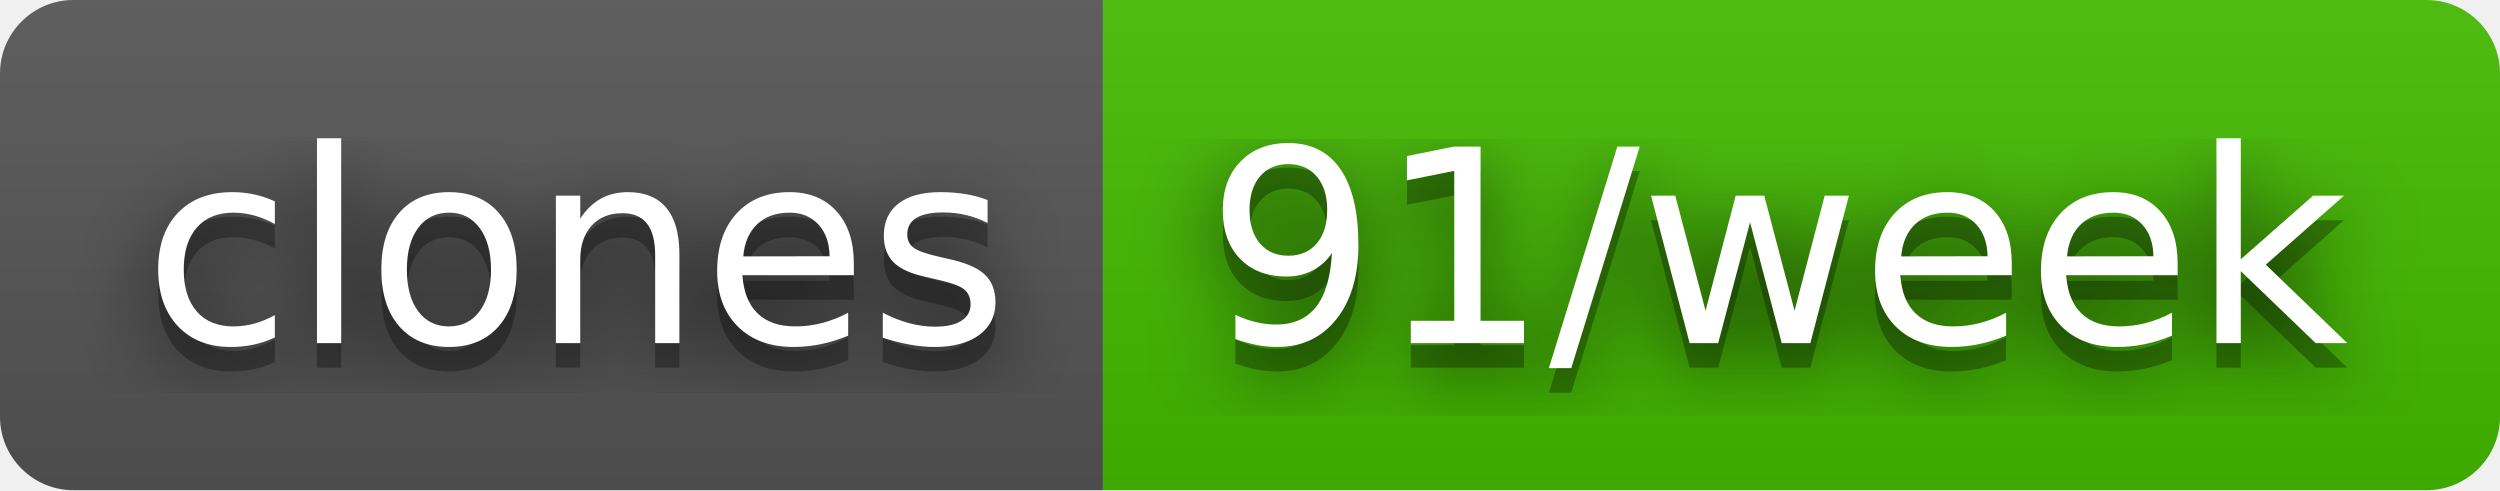
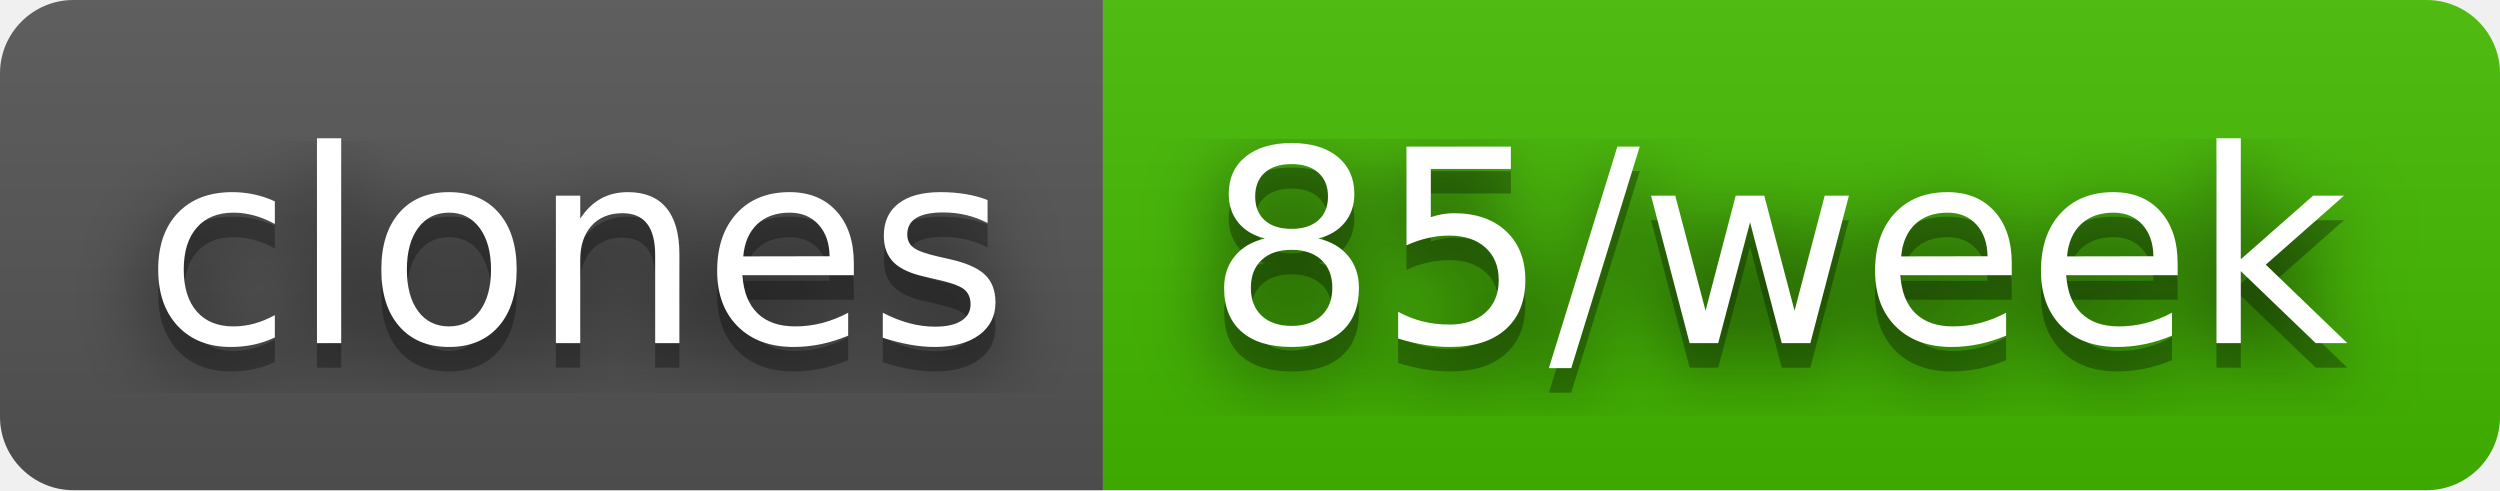
- <svg xmlns="http://www.w3.org/2000/svg" width="102" height="20" role="img" aria-label="clones: 91/week">
+ <svg xmlns="http://www.w3.org/2000/svg" width="102" height="20" role="img" aria-label="clones: 85/week">
  <filter id="blur">
    <feGaussianBlur stdDeviation="16" />
  </filter>
  <linearGradient id="s" x2="0" y2="100%">
    <stop offset="0" stop-color="#bbb" stop-opacity=".1" />
    <stop offset="1" stop-opacity=".1" />
  </linearGradient>
  <clipPath id="r">
    <rect width="102" height="20" rx="3" />
  </clipPath>
  <g clip-path="url(#r)">
    <rect width="45" height="20" fill="#555" />
    <rect x="45" width="57" height="20" fill="#4b0" />
    <rect width="102" height="20" fill="url(#s)" />
  </g>
  <g fill="#fff" text-anchor="middle" font-family="Verdana,Geneva,DejaVu Sans,sans-serif" text-rendering="geometricPrecision" font-size="110">
    <g transform="scale(.1)">
      <g aria-hidden="true" fill="#010101">
        <text x="235" y="150" fill-opacity=".8" filter="url(#blur)" textLength="350">clones</text>
        <text x="235" y="150" fill-opacity=".3" textLength="350">clones</text>
      </g>
      <text x="235" y="140" textLength="350">clones</text>
    </g>
    <g transform="scale(.1)">
      <g aria-hidden="true" fill="#010101">
-         <text x="725" y="150" fill-opacity=".8" filter="url(#blur)" textLength="470">91/week</text>
-         <text x="725" y="150" fill-opacity=".3" textLength="470">91/week</text>
+         <text x="725" y="150" fill-opacity=".8" filter="url(#blur)" textLength="470">85/week</text>
+         <text x="725" y="150" fill-opacity=".3" textLength="470">85/week</text>
      </g>
-       <text x="725" y="140" textLength="470">91/week</text>
+       <text x="725" y="140" textLength="470">85/week</text>
    </g>
  </g>
</svg>
